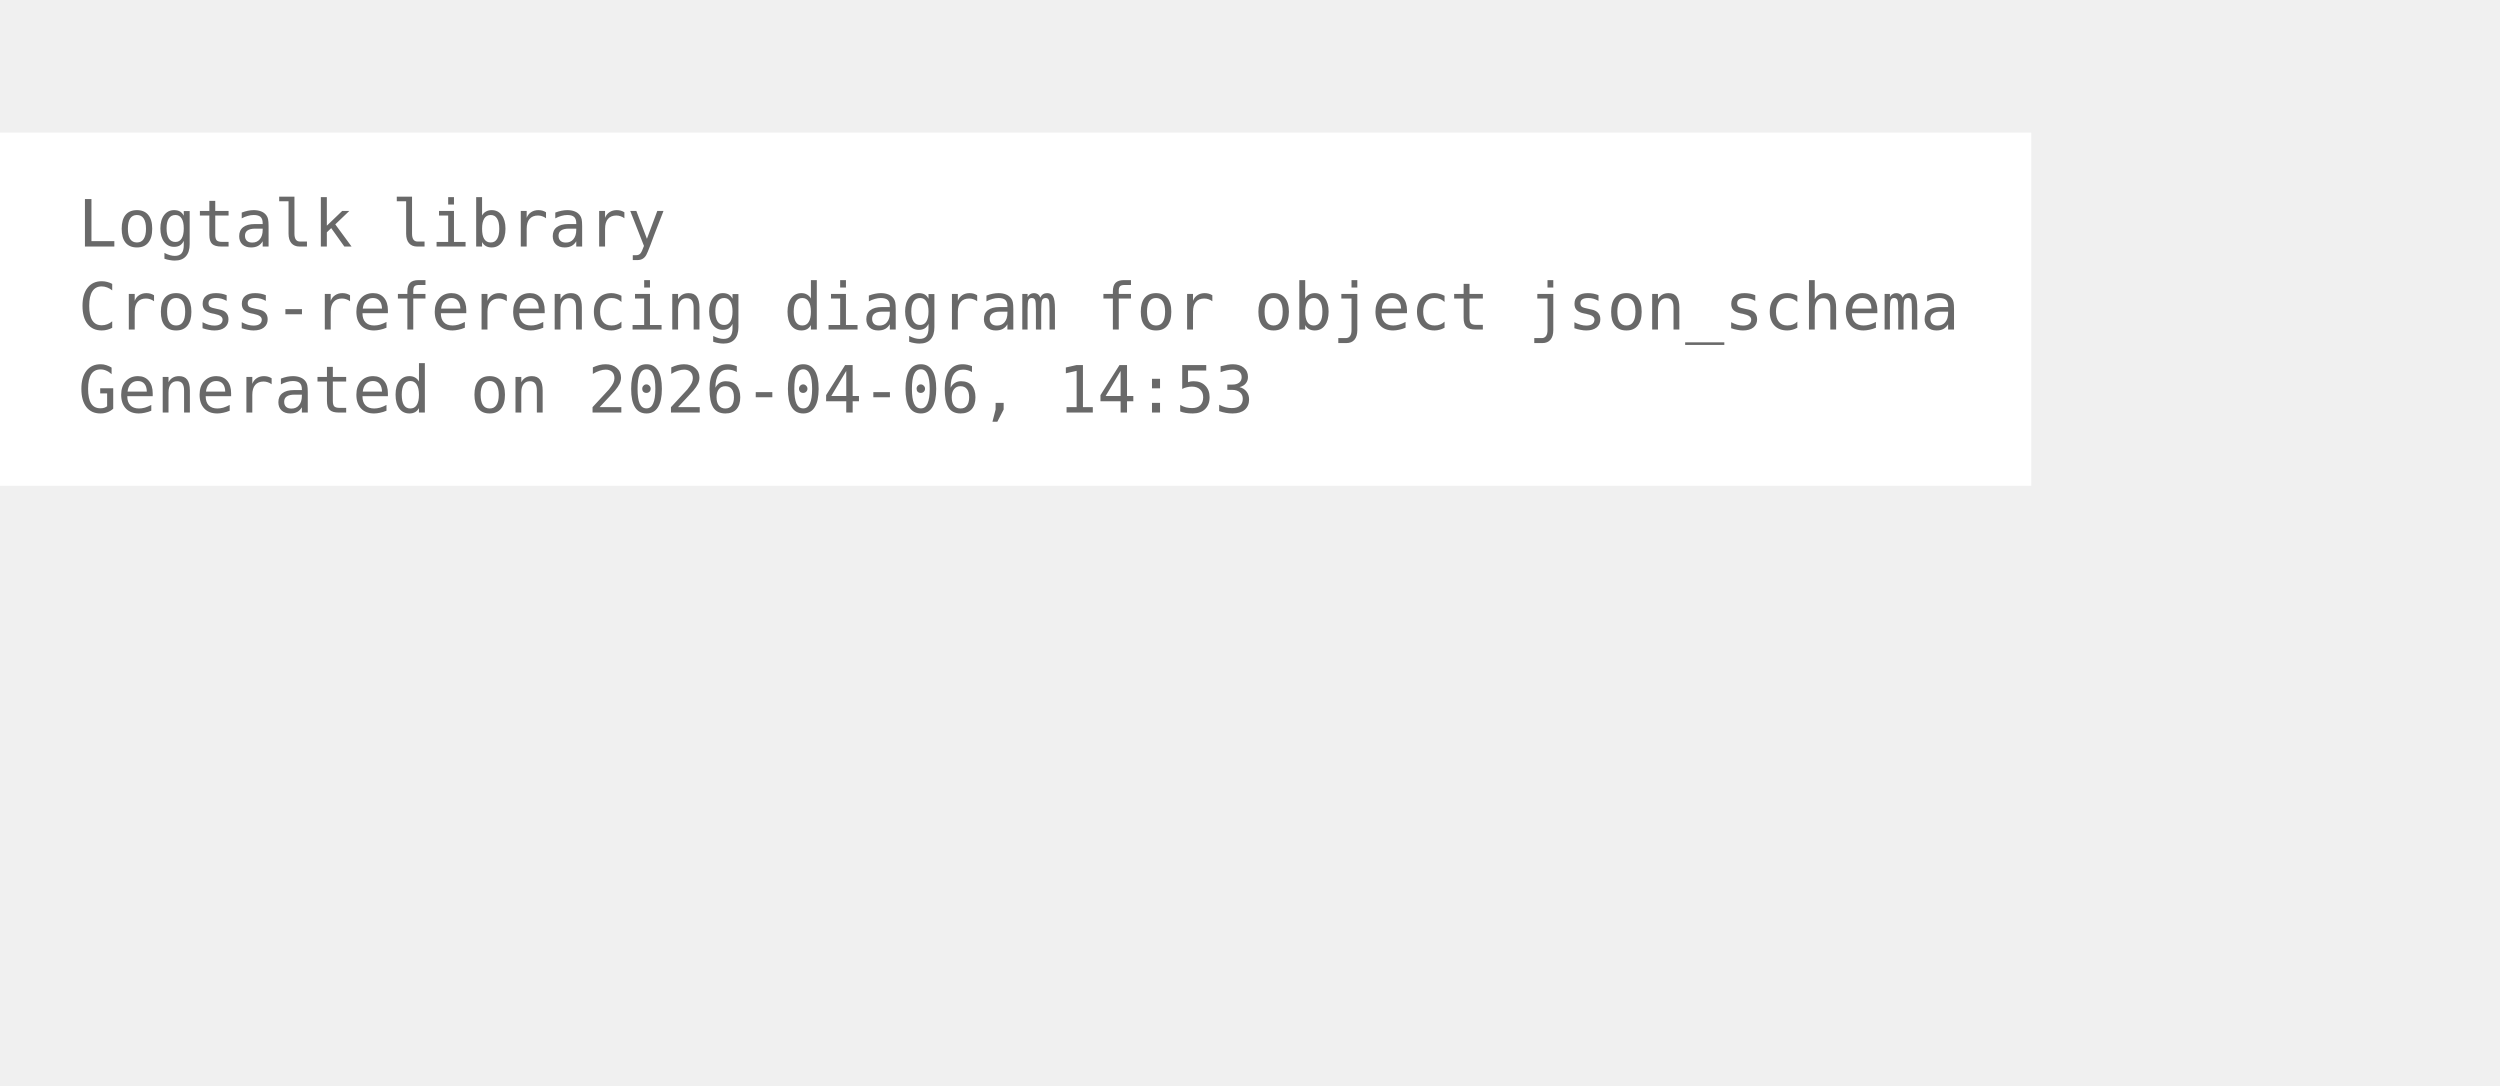
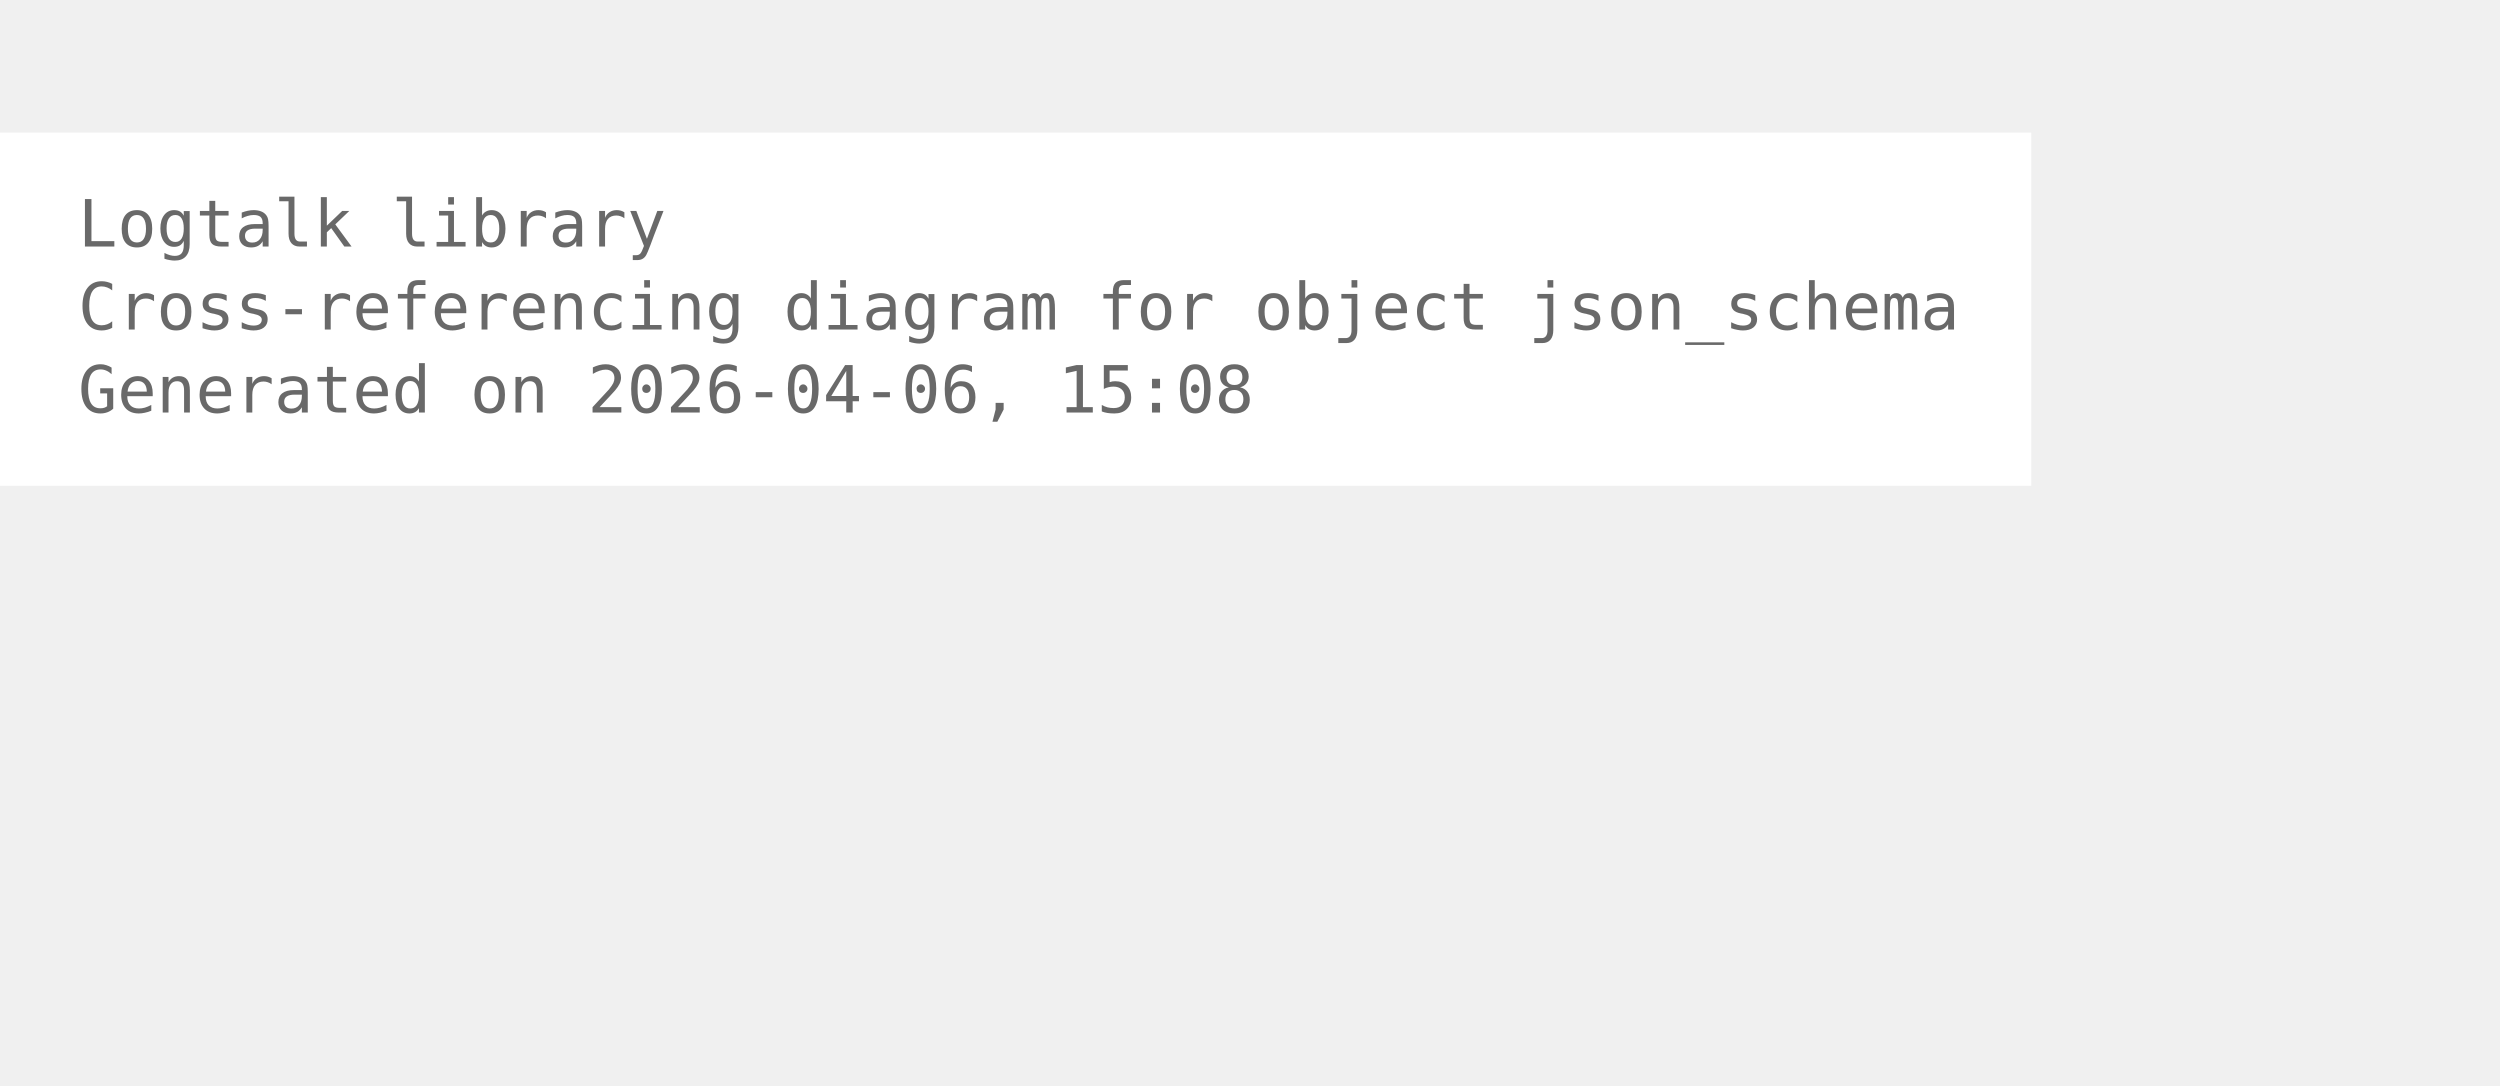
<svg xmlns="http://www.w3.org/2000/svg" width="456pt" height="198pt" viewBox="72.00 72.00 384.00 126.00">
  <g id="graph0" class="graph" transform="scale(1 1) rotate(0) translate(76 122.25)">
    <polygon fill="white" stroke="none" points="-4,4 -4,-50.25 308,-50.25 308,4 -4,4" />
    <text xml:space="preserve" text-anchor="start" x="8" y="-32.75" font-family="Monospace" font-size="10.00" fill="dimgray">Logtalk library</text>
    <text xml:space="preserve" text-anchor="start" x="8" y="-20" font-family="Monospace" font-size="10.00" fill="dimgray">Cross-referencing diagram for object json_schema</text>
-     <text xml:space="preserve" text-anchor="start" x="8" y="-7.25" font-family="Monospace" font-size="10.00" fill="dimgray">Generated on 2026-04-06, 14:53</text>
+     <text xml:space="preserve" text-anchor="start" x="8" y="-7.25" font-family="Monospace" font-size="10.00" fill="dimgray">Generated on 2026-04-06, 15:08</text>
  </g>
</svg>
